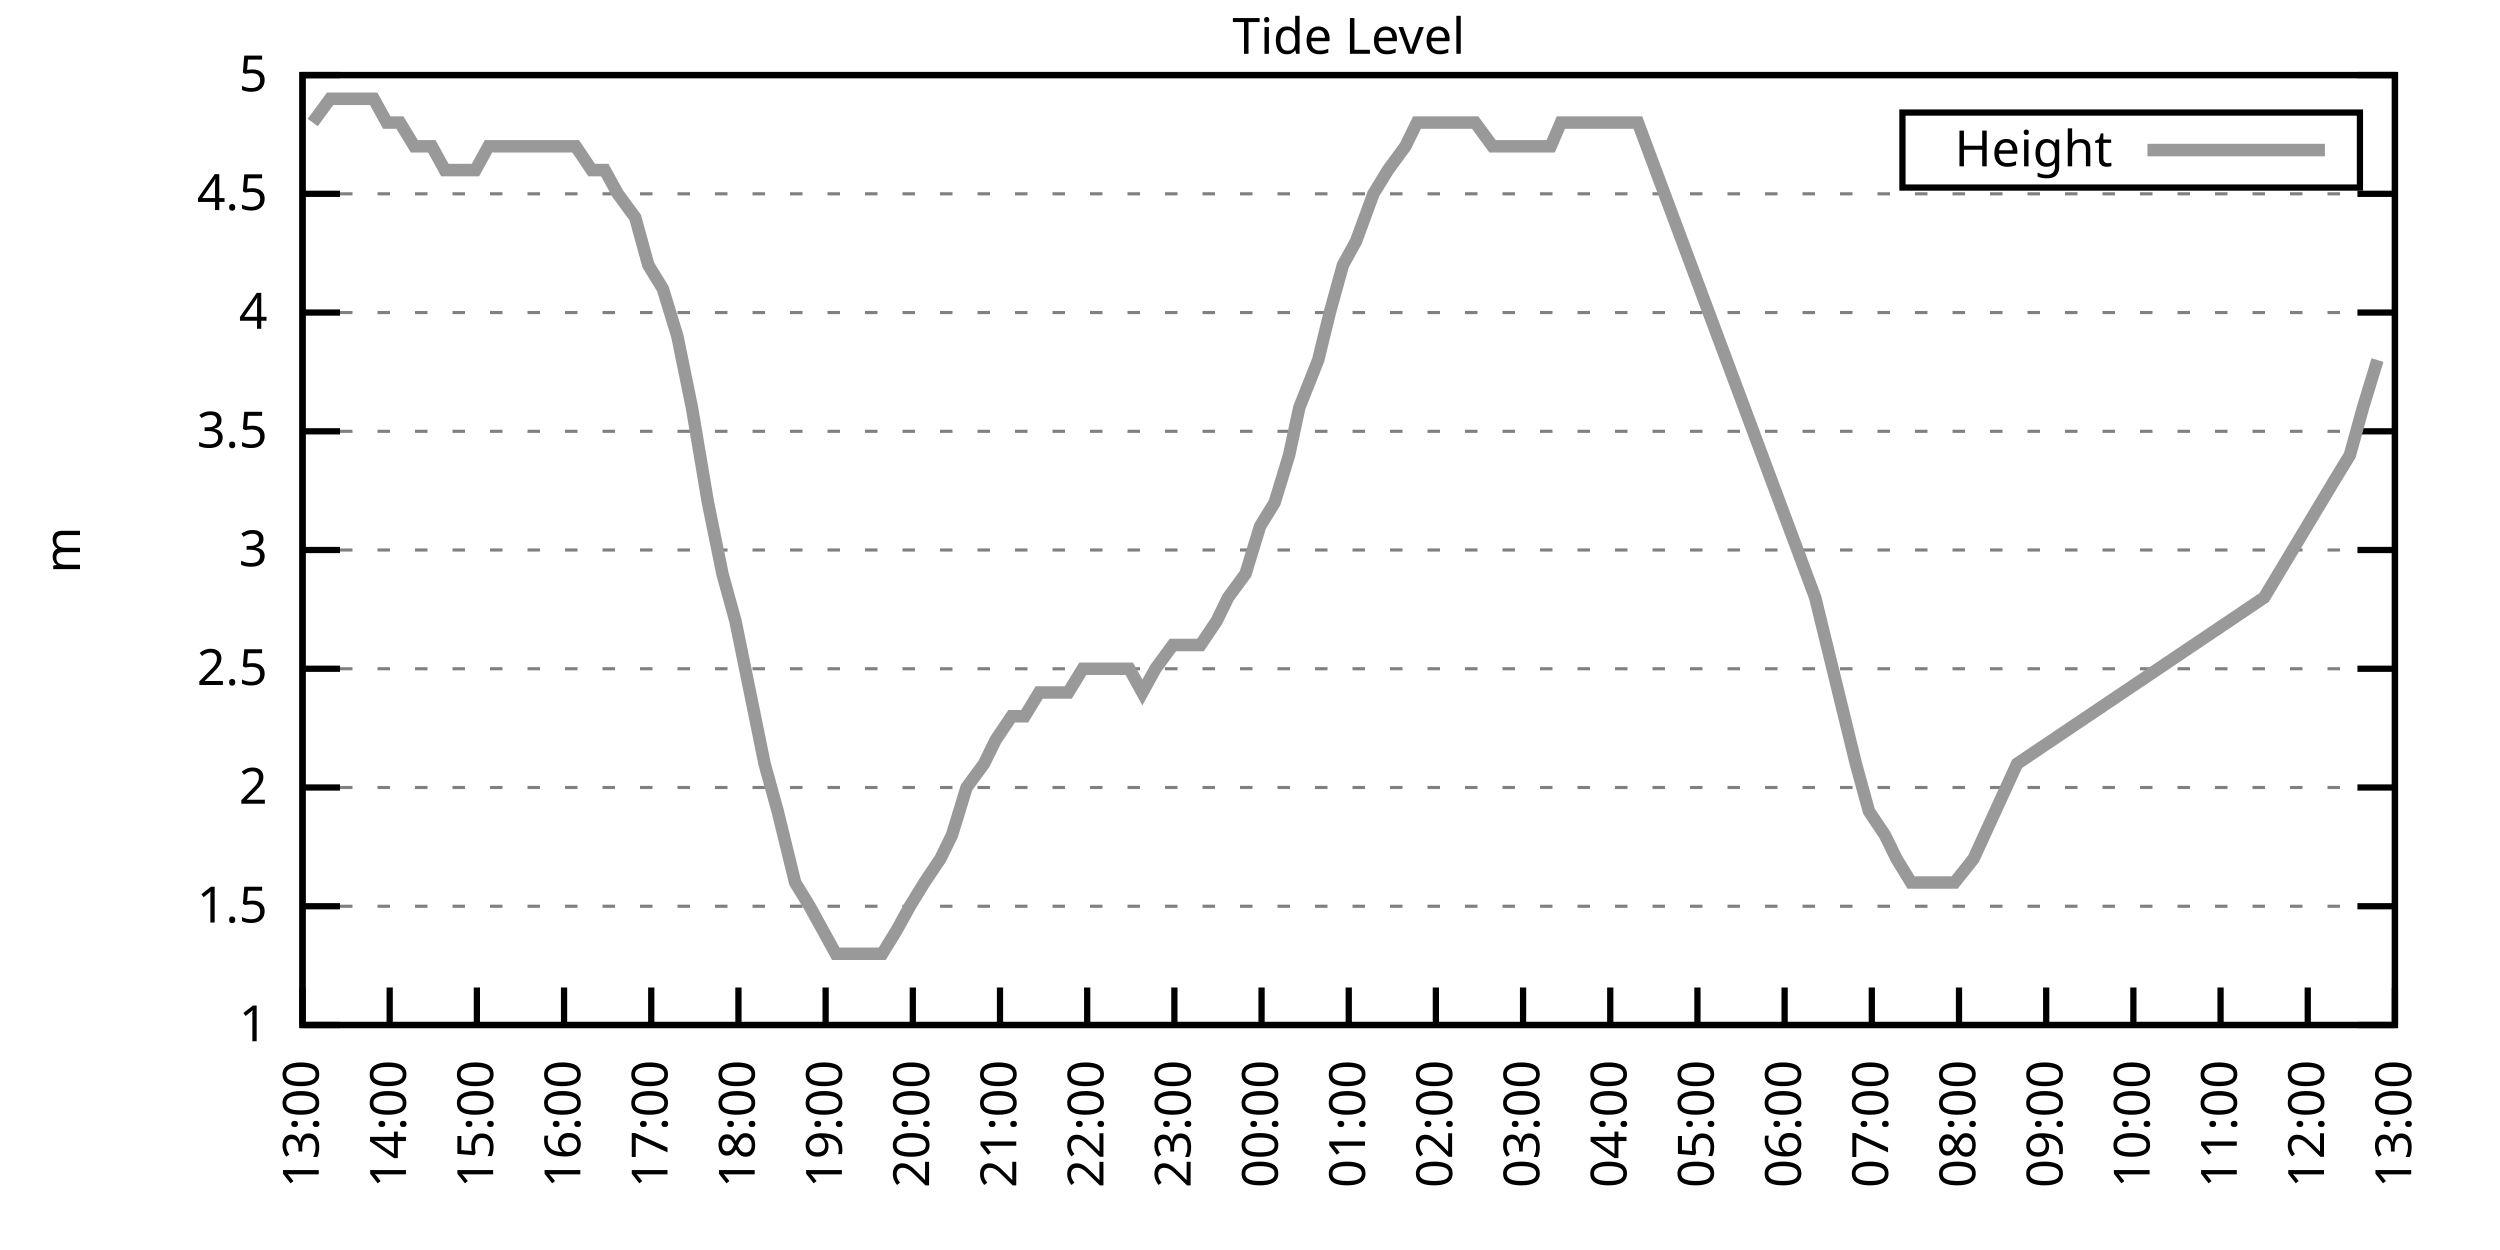
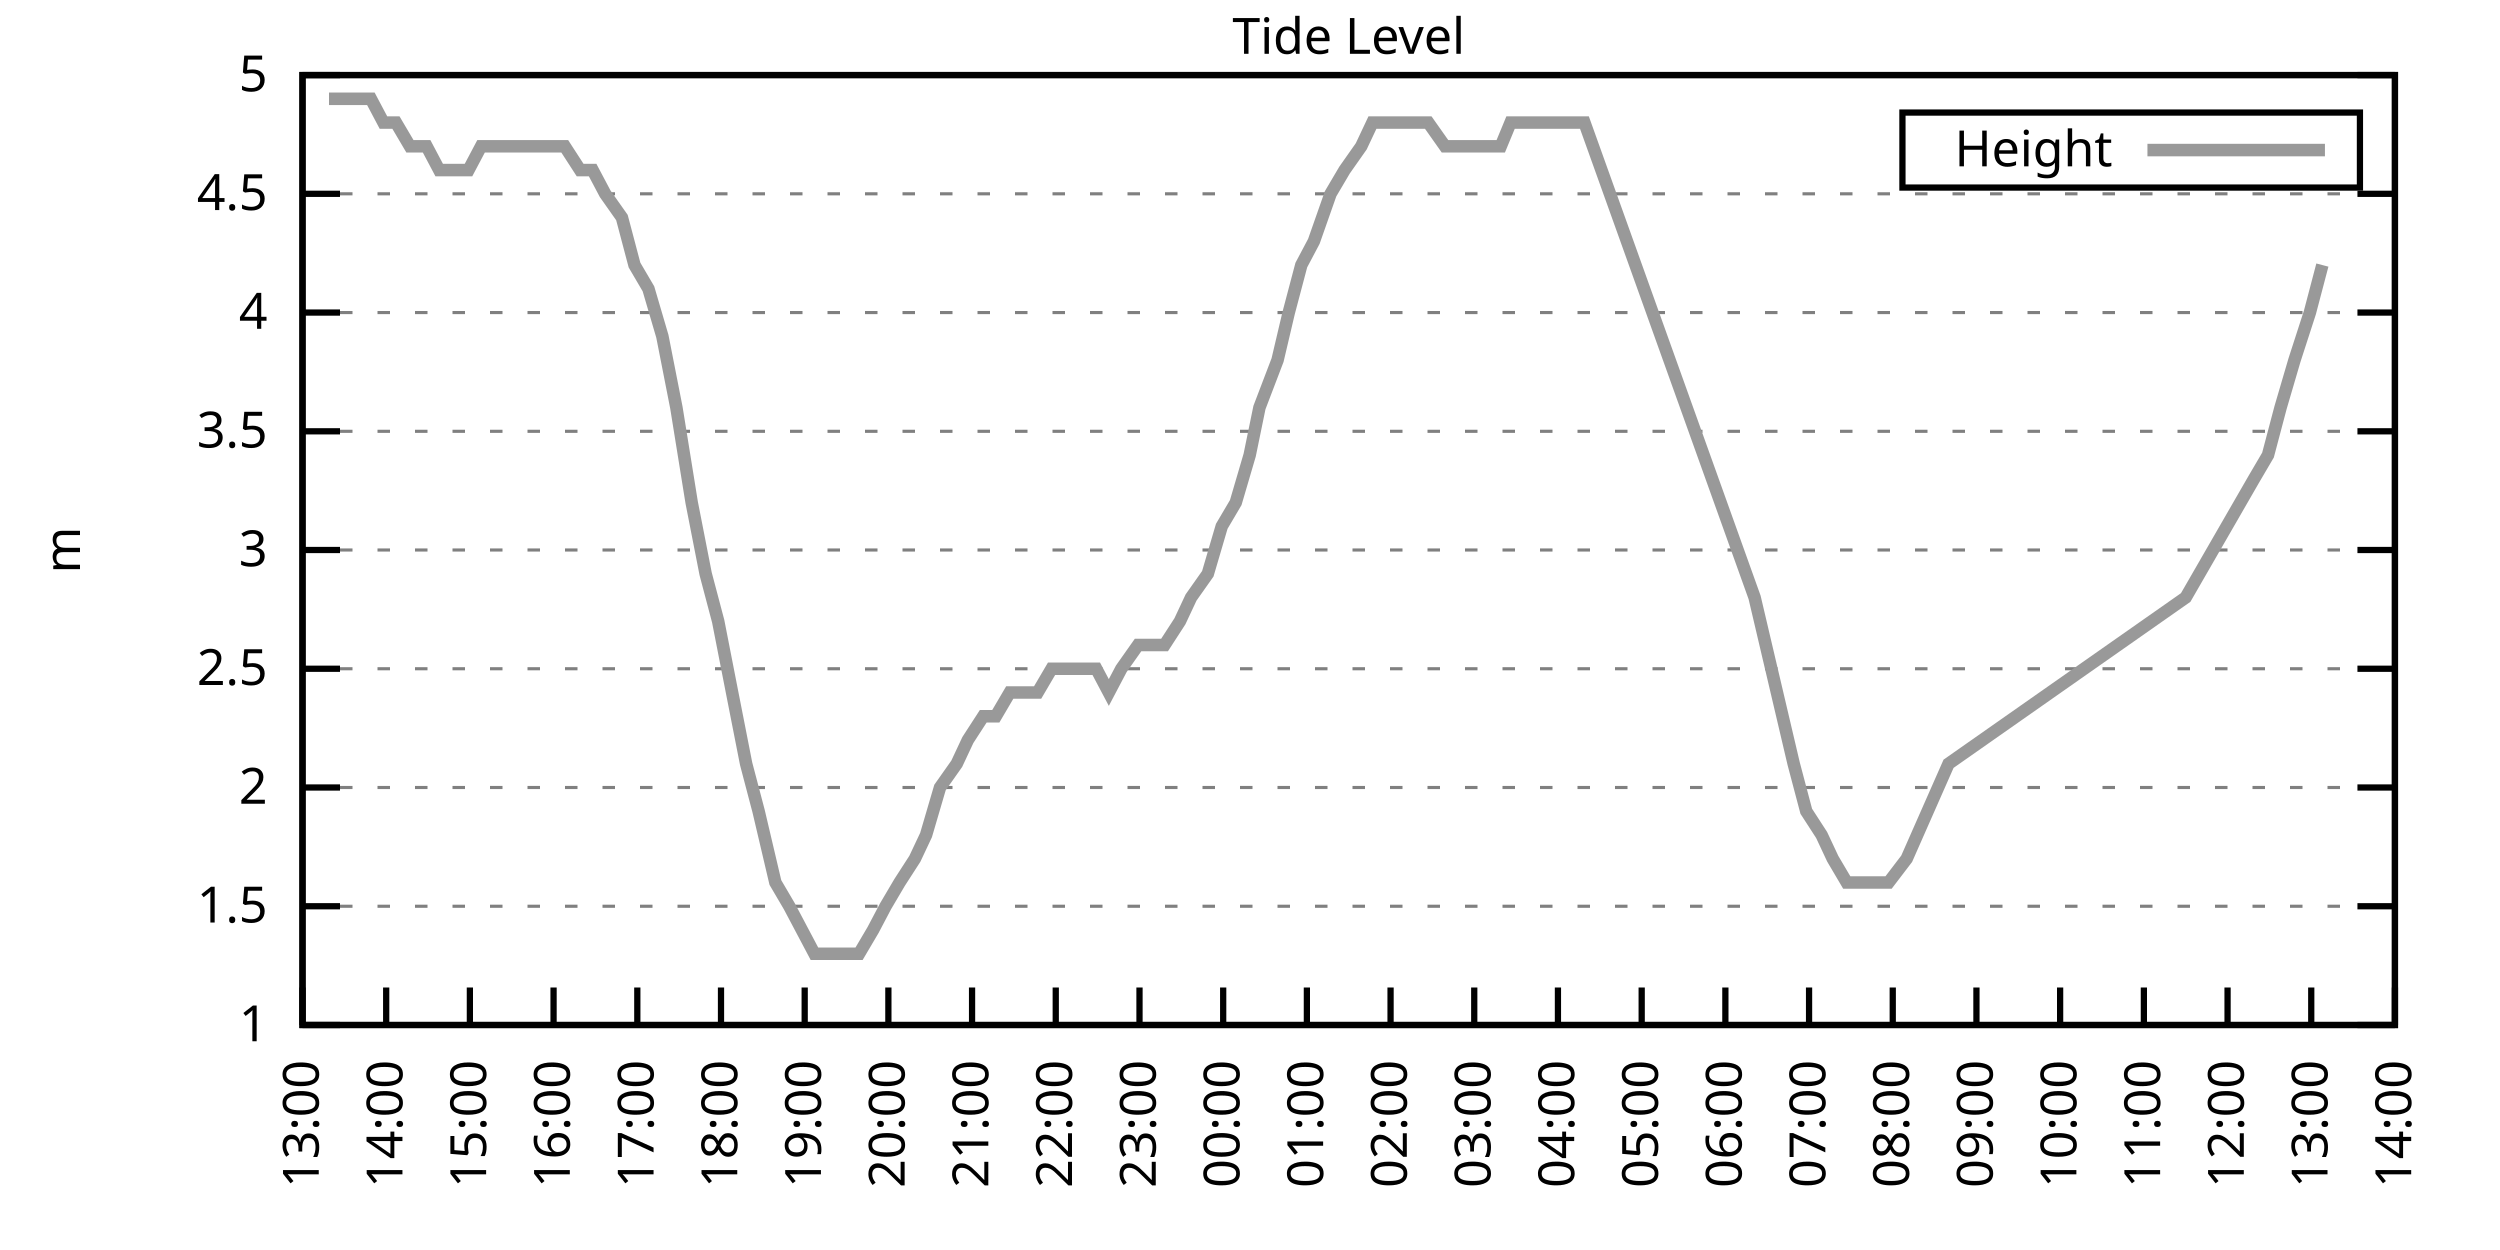
<svg xmlns="http://www.w3.org/2000/svg" xmlns:xlink="http://www.w3.org/1999/xlink" width="400" height="200" viewBox="0 0 400 200">
  <g id="gnuplot_canvas">
    <rect x="0" y="0" width="400" height="200" fill="none" />
    <defs>
      <circle id="gpDot" r="0.5" stroke-width="0.5" stroke="currentColor" />
      <path id="gpPt0" stroke-width="0.333" stroke="currentColor" d="M-1,0 h2 M0,-1 v2" />
      <path id="gpPt1" stroke-width="0.333" stroke="currentColor" d="M-1,-1 L1,1 M1,-1 L-1,1" />
      <path id="gpPt2" stroke-width="0.333" stroke="currentColor" d="M-1,0 L1,0 M0,-1 L0,1 M-1,-1 L1,1 M-1,1 L1,-1" />
      <rect id="gpPt3" stroke-width="0.333" stroke="currentColor" x="-1" y="-1" width="2" height="2" />
      <rect id="gpPt4" stroke-width="0.333" stroke="currentColor" fill="currentColor" x="-1" y="-1" width="2" height="2" />
      <circle id="gpPt5" stroke-width="0.333" stroke="currentColor" cx="0" cy="0" r="1" />
      <use xlink:href="#gpPt5" id="gpPt6" fill="currentColor" stroke="none" />
      <path id="gpPt7" stroke-width="0.333" stroke="currentColor" d="M0,-1.33 L-1.33,0.67 L1.33,0.67 z" />
      <use xlink:href="#gpPt7" id="gpPt8" fill="currentColor" stroke="none" />
      <use xlink:href="#gpPt7" id="gpPt9" stroke="currentColor" transform="rotate(180)" />
      <use xlink:href="#gpPt9" id="gpPt10" fill="currentColor" stroke="none" />
      <use xlink:href="#gpPt3" id="gpPt11" stroke="currentColor" transform="rotate(45)" />
      <use xlink:href="#gpPt11" id="gpPt12" fill="currentColor" stroke="none" />
      <path id="gpPt13" stroke-width="0.333" stroke="currentColor" d="M0,1.330 L1.265,0.411 L0.782,-1.067 L-0.782,-1.076 L-1.265,0.411 z" />
      <use xlink:href="#gpPt13" id="gpPt14" fill="currentColor" stroke="none" />
      <filter id="textbox" filterUnits="objectBoundingBox" x="0" y="0" height="1" width="1">
        <feFlood flood-color="white" flood-opacity="1" result="bgnd" />
        <feComposite in="SourceGraphic" in2="bgnd" operator="atop" />
      </filter>
      <filter id="greybox" filterUnits="objectBoundingBox" x="0" y="0" height="1" width="1">
        <feFlood flood-color="lightgrey" flood-opacity="1" result="grey" />
        <feComposite in="SourceGraphic" in2="grey" operator="atop" />
      </filter>
    </defs>
    <g fill="none" color="white" stroke="currentColor" stroke-width="1.00" stroke-linecap="butt" stroke-linejoin="miter">
</g>
    <g fill="none" color="black" stroke="currentColor" stroke-width="1.00" stroke-linecap="butt" stroke-linejoin="miter">
      <g stroke="none" shape-rendering="crispEdges">
        <polygon fill="rgb(255, 255, 255)" points="48.40,164.00 383.18,164.00 383.18,12.02 48.40,12.02 " />
      </g>
    </g>
    <g fill="none" color="black" stroke="currentColor" stroke-width="1.00" stroke-linecap="butt" stroke-linejoin="miter">
</g>
    <g fill="none" color="black" stroke="black" stroke-width="0.50" stroke-linecap="butt" stroke-linejoin="miter">
</g>
    <g fill="none" color="gray" stroke="currentColor" stroke-width="0.50" stroke-linecap="butt" stroke-linejoin="miter">
      <path stroke="gray" stroke-dasharray="2,4" class="gridline" d="M48.40,164.00 L383.19,164.00  " />
    </g>
    <g fill="none" color="gray" stroke="gray" stroke-width="1.00" stroke-linecap="butt" stroke-linejoin="miter">
</g>
    <g fill="none" color="black" stroke="currentColor" stroke-width="1.00" stroke-linecap="butt" stroke-linejoin="miter">
      <path stroke="black" d="M48.40,164.00 L54.40,164.00 M383.19,164.00 L377.19,164.00  " />
      <g transform="translate(42.80,166.60)" stroke="none" fill="black" font-family="Sans" font-size="8.00" text-anchor="end">
        <text>
          <tspan font-family="Sans"> 1</tspan>
        </text>
      </g>
    </g>
    <g fill="none" color="black" stroke="currentColor" stroke-width="1.00" stroke-linecap="butt" stroke-linejoin="miter">
</g>
    <g fill="none" color="black" stroke="black" stroke-width="0.50" stroke-linecap="butt" stroke-linejoin="miter">
</g>
    <g fill="none" color="gray" stroke="currentColor" stroke-width="0.50" stroke-linecap="butt" stroke-linejoin="miter">
      <path stroke="gray" stroke-dasharray="2,4" class="gridline" d="M48.40,145.00 L383.19,145.00  " />
    </g>
    <g fill="none" color="gray" stroke="gray" stroke-width="1.00" stroke-linecap="butt" stroke-linejoin="miter">
</g>
    <g fill="none" color="black" stroke="currentColor" stroke-width="1.00" stroke-linecap="butt" stroke-linejoin="miter">
      <path stroke="black" d="M48.40,145.00 L54.40,145.00 M383.19,145.00 L377.19,145.00  " />
      <g transform="translate(42.80,147.60)" stroke="none" fill="black" font-family="Sans" font-size="8.00" text-anchor="end">
        <text>
          <tspan font-family="Sans"> 1.5</tspan>
        </text>
      </g>
    </g>
    <g fill="none" color="black" stroke="currentColor" stroke-width="1.00" stroke-linecap="butt" stroke-linejoin="miter">
</g>
    <g fill="none" color="black" stroke="black" stroke-width="0.50" stroke-linecap="butt" stroke-linejoin="miter">
</g>
    <g fill="none" color="gray" stroke="currentColor" stroke-width="0.50" stroke-linecap="butt" stroke-linejoin="miter">
      <path stroke="gray" stroke-dasharray="2,4" class="gridline" d="M48.40,126.00 L383.19,126.00  " />
    </g>
    <g fill="none" color="gray" stroke="gray" stroke-width="1.00" stroke-linecap="butt" stroke-linejoin="miter">
</g>
    <g fill="none" color="black" stroke="currentColor" stroke-width="1.00" stroke-linecap="butt" stroke-linejoin="miter">
      <path stroke="black" d="M48.40,126.00 L54.40,126.00 M383.19,126.00 L377.19,126.00  " />
      <g transform="translate(42.80,128.60)" stroke="none" fill="black" font-family="Sans" font-size="8.00" text-anchor="end">
        <text>
          <tspan font-family="Sans"> 2</tspan>
        </text>
      </g>
    </g>
    <g fill="none" color="black" stroke="currentColor" stroke-width="1.00" stroke-linecap="butt" stroke-linejoin="miter">
</g>
    <g fill="none" color="black" stroke="black" stroke-width="0.50" stroke-linecap="butt" stroke-linejoin="miter">
</g>
    <g fill="none" color="gray" stroke="currentColor" stroke-width="0.50" stroke-linecap="butt" stroke-linejoin="miter">
      <path stroke="gray" stroke-dasharray="2,4" class="gridline" d="M48.40,107.00 L383.19,107.00  " />
    </g>
    <g fill="none" color="gray" stroke="gray" stroke-width="1.00" stroke-linecap="butt" stroke-linejoin="miter">
</g>
    <g fill="none" color="black" stroke="currentColor" stroke-width="1.00" stroke-linecap="butt" stroke-linejoin="miter">
      <path stroke="black" d="M48.40,107.00 L54.40,107.00 M383.19,107.00 L377.19,107.00  " />
      <g transform="translate(42.80,109.60)" stroke="none" fill="black" font-family="Sans" font-size="8.00" text-anchor="end">
        <text>
          <tspan font-family="Sans"> 2.5</tspan>
        </text>
      </g>
    </g>
    <g fill="none" color="black" stroke="currentColor" stroke-width="1.00" stroke-linecap="butt" stroke-linejoin="miter">
</g>
    <g fill="none" color="black" stroke="black" stroke-width="0.50" stroke-linecap="butt" stroke-linejoin="miter">
</g>
    <g fill="none" color="gray" stroke="currentColor" stroke-width="0.50" stroke-linecap="butt" stroke-linejoin="miter">
      <path stroke="gray" stroke-dasharray="2,4" class="gridline" d="M48.40,88.00 L383.19,88.00  " />
    </g>
    <g fill="none" color="gray" stroke="gray" stroke-width="1.00" stroke-linecap="butt" stroke-linejoin="miter">
</g>
    <g fill="none" color="black" stroke="currentColor" stroke-width="1.00" stroke-linecap="butt" stroke-linejoin="miter">
      <path stroke="black" d="M48.40,88.00 L54.40,88.00 M383.19,88.00 L377.19,88.00  " />
      <g transform="translate(42.80,90.60)" stroke="none" fill="black" font-family="Sans" font-size="8.00" text-anchor="end">
        <text>
          <tspan font-family="Sans"> 3</tspan>
        </text>
      </g>
    </g>
    <g fill="none" color="black" stroke="currentColor" stroke-width="1.00" stroke-linecap="butt" stroke-linejoin="miter">
</g>
    <g fill="none" color="black" stroke="black" stroke-width="0.50" stroke-linecap="butt" stroke-linejoin="miter">
</g>
    <g fill="none" color="gray" stroke="currentColor" stroke-width="0.50" stroke-linecap="butt" stroke-linejoin="miter">
      <path stroke="gray" stroke-dasharray="2,4" class="gridline" d="M48.40,69.01 L383.19,69.01  " />
    </g>
    <g fill="none" color="gray" stroke="gray" stroke-width="1.00" stroke-linecap="butt" stroke-linejoin="miter">
</g>
    <g fill="none" color="black" stroke="currentColor" stroke-width="1.00" stroke-linecap="butt" stroke-linejoin="miter">
      <path stroke="black" d="M48.40,69.01 L54.40,69.01 M383.19,69.01 L377.19,69.01  " />
      <g transform="translate(42.80,71.61)" stroke="none" fill="black" font-family="Sans" font-size="8.00" text-anchor="end">
        <text>
          <tspan font-family="Sans"> 3.5</tspan>
        </text>
      </g>
    </g>
    <g fill="none" color="black" stroke="currentColor" stroke-width="1.00" stroke-linecap="butt" stroke-linejoin="miter">
</g>
    <g fill="none" color="black" stroke="black" stroke-width="0.50" stroke-linecap="butt" stroke-linejoin="miter">
</g>
    <g fill="none" color="gray" stroke="currentColor" stroke-width="0.50" stroke-linecap="butt" stroke-linejoin="miter">
      <path stroke="gray" stroke-dasharray="2,4" class="gridline" d="M48.40,50.01 L383.19,50.01  " />
    </g>
    <g fill="none" color="gray" stroke="gray" stroke-width="1.00" stroke-linecap="butt" stroke-linejoin="miter">
</g>
    <g fill="none" color="black" stroke="currentColor" stroke-width="1.00" stroke-linecap="butt" stroke-linejoin="miter">
      <path stroke="black" d="M48.40,50.01 L54.40,50.01 M383.19,50.01 L377.19,50.01  " />
      <g transform="translate(42.80,52.61)" stroke="none" fill="black" font-family="Sans" font-size="8.00" text-anchor="end">
        <text>
          <tspan font-family="Sans"> 4</tspan>
        </text>
      </g>
    </g>
    <g fill="none" color="black" stroke="currentColor" stroke-width="1.00" stroke-linecap="butt" stroke-linejoin="miter">
</g>
    <g fill="none" color="black" stroke="black" stroke-width="0.50" stroke-linecap="butt" stroke-linejoin="miter">
</g>
    <g fill="none" color="gray" stroke="currentColor" stroke-width="0.50" stroke-linecap="butt" stroke-linejoin="miter">
      <path stroke="gray" stroke-dasharray="2,4" class="gridline" d="M48.40,31.01 L383.19,31.01  " />
    </g>
    <g fill="none" color="gray" stroke="gray" stroke-width="1.00" stroke-linecap="butt" stroke-linejoin="miter">
</g>
    <g fill="none" color="black" stroke="currentColor" stroke-width="1.00" stroke-linecap="butt" stroke-linejoin="miter">
      <path stroke="black" d="M48.40,31.01 L54.40,31.01 M383.19,31.01 L377.19,31.01  " />
      <g transform="translate(42.80,33.61)" stroke="none" fill="black" font-family="Sans" font-size="8.00" text-anchor="end">
        <text>
          <tspan font-family="Sans"> 4.5</tspan>
        </text>
      </g>
    </g>
    <g fill="none" color="black" stroke="currentColor" stroke-width="1.00" stroke-linecap="butt" stroke-linejoin="miter">
</g>
    <g fill="none" color="black" stroke="black" stroke-width="0.50" stroke-linecap="butt" stroke-linejoin="miter">
</g>
    <g fill="none" color="gray" stroke="currentColor" stroke-width="0.50" stroke-linecap="butt" stroke-linejoin="miter">
      <path stroke="gray" stroke-dasharray="2,4" class="gridline" d="M48.40,12.01 L383.19,12.01  " />
    </g>
    <g fill="none" color="gray" stroke="gray" stroke-width="1.00" stroke-linecap="butt" stroke-linejoin="miter">
</g>
    <g fill="none" color="black" stroke="currentColor" stroke-width="1.00" stroke-linecap="butt" stroke-linejoin="miter">
      <path stroke="black" d="M48.40,12.01 L54.40,12.01 M383.19,12.01 L377.19,12.01  " />
      <g transform="translate(42.80,14.61)" stroke="none" fill="black" font-family="Sans" font-size="8.00" text-anchor="end">
        <text>
          <tspan font-family="Sans"> 5</tspan>
        </text>
      </g>
    </g>
    <g fill="none" color="black" stroke="currentColor" stroke-width="1.00" stroke-linecap="butt" stroke-linejoin="miter">
      <path stroke="black" d="M48.40,164.00 L48.40,158.00  " />
      <g transform="translate(51.00,169.60) rotate(270.00)" stroke="none" fill="black" font-family="Sans" font-size="8.00" text-anchor="end">
        <text>
          <tspan font-family="Sans">13:00</tspan>
        </text>
      </g>
    </g>
    <g fill="none" color="black" stroke="currentColor" stroke-width="1.00" stroke-linecap="butt" stroke-linejoin="miter">
-       <path stroke="black" d="M62.35,164.00 L62.35,158.00  " />
-       <g transform="translate(64.95,169.60) rotate(270.00)" stroke="none" fill="black" font-family="Sans" font-size="8.00" text-anchor="end">
+       <path stroke="black" d="M61.79,164.00 L61.79,158.00  " />
+       <g transform="translate(64.39,169.60) rotate(270.00)" stroke="none" fill="black" font-family="Sans" font-size="8.00" text-anchor="end">
        <text>
          <tspan font-family="Sans">14:00</tspan>
        </text>
      </g>
    </g>
    <g fill="none" color="black" stroke="currentColor" stroke-width="1.00" stroke-linecap="butt" stroke-linejoin="miter">
-       <path stroke="black" d="M76.30,164.00 L76.30,158.00  " />
-       <g transform="translate(78.90,169.60) rotate(270.00)" stroke="none" fill="black" font-family="Sans" font-size="8.00" text-anchor="end">
+       <path stroke="black" d="M75.18,164.00 L75.18,158.00  " />
+       <g transform="translate(77.78,169.60) rotate(270.00)" stroke="none" fill="black" font-family="Sans" font-size="8.00" text-anchor="end">
        <text>
          <tspan font-family="Sans">15:00</tspan>
        </text>
      </g>
    </g>
    <g fill="none" color="black" stroke="currentColor" stroke-width="1.00" stroke-linecap="butt" stroke-linejoin="miter">
-       <path stroke="black" d="M90.25,164.00 L90.25,158.00  " />
-       <g transform="translate(92.85,169.60) rotate(270.00)" stroke="none" fill="black" font-family="Sans" font-size="8.00" text-anchor="end">
+       <path stroke="black" d="M88.57,164.00 L88.57,158.00  " />
+       <g transform="translate(91.17,169.60) rotate(270.00)" stroke="none" fill="black" font-family="Sans" font-size="8.00" text-anchor="end">
        <text>
          <tspan font-family="Sans">16:00</tspan>
        </text>
      </g>
    </g>
    <g fill="none" color="black" stroke="currentColor" stroke-width="1.00" stroke-linecap="butt" stroke-linejoin="miter">
-       <path stroke="black" d="M104.20,164.00 L104.20,158.00  " />
-       <g transform="translate(106.80,169.60) rotate(270.00)" stroke="none" fill="black" font-family="Sans" font-size="8.00" text-anchor="end">
+       <path stroke="black" d="M101.97,164.00 L101.97,158.00  " />
+       <g transform="translate(104.57,169.60) rotate(270.00)" stroke="none" fill="black" font-family="Sans" font-size="8.00" text-anchor="end">
        <text>
          <tspan font-family="Sans">17:00</tspan>
        </text>
      </g>
    </g>
    <g fill="none" color="black" stroke="currentColor" stroke-width="1.00" stroke-linecap="butt" stroke-linejoin="miter">
-       <path stroke="black" d="M118.15,164.00 L118.15,158.00  " />
-       <g transform="translate(120.75,169.60) rotate(270.00)" stroke="none" fill="black" font-family="Sans" font-size="8.00" text-anchor="end">
+       <path stroke="black" d="M115.36,164.00 L115.36,158.00  " />
+       <g transform="translate(117.96,169.60) rotate(270.00)" stroke="none" fill="black" font-family="Sans" font-size="8.00" text-anchor="end">
        <text>
          <tspan font-family="Sans">18:00</tspan>
        </text>
      </g>
    </g>
    <g fill="none" color="black" stroke="currentColor" stroke-width="1.00" stroke-linecap="butt" stroke-linejoin="miter">
-       <path stroke="black" d="M132.10,164.00 L132.10,158.00  " />
-       <g transform="translate(134.70,169.60) rotate(270.00)" stroke="none" fill="black" font-family="Sans" font-size="8.00" text-anchor="end">
+       <path stroke="black" d="M128.75,164.00 L128.75,158.00  " />
+       <g transform="translate(131.35,169.60) rotate(270.00)" stroke="none" fill="black" font-family="Sans" font-size="8.00" text-anchor="end">
        <text>
          <tspan font-family="Sans">19:00</tspan>
        </text>
      </g>
    </g>
    <g fill="none" color="black" stroke="currentColor" stroke-width="1.00" stroke-linecap="butt" stroke-linejoin="miter">
-       <path stroke="black" d="M146.05,164.00 L146.05,158.00  " />
-       <g transform="translate(148.65,169.60) rotate(270.00)" stroke="none" fill="black" font-family="Sans" font-size="8.00" text-anchor="end">
+       <path stroke="black" d="M142.14,164.00 L142.14,158.00  " />
+       <g transform="translate(144.74,169.60) rotate(270.00)" stroke="none" fill="black" font-family="Sans" font-size="8.00" text-anchor="end">
        <text>
          <tspan font-family="Sans">20:00</tspan>
        </text>
      </g>
    </g>
    <g fill="none" color="black" stroke="currentColor" stroke-width="1.00" stroke-linecap="butt" stroke-linejoin="miter">
-       <path stroke="black" d="M160.00,164.00 L160.00,158.00  " />
-       <g transform="translate(162.60,169.60) rotate(270.00)" stroke="none" fill="black" font-family="Sans" font-size="8.00" text-anchor="end">
+       <path stroke="black" d="M155.53,164.00 L155.53,158.00  " />
+       <g transform="translate(158.13,169.60) rotate(270.00)" stroke="none" fill="black" font-family="Sans" font-size="8.00" text-anchor="end">
        <text>
          <tspan font-family="Sans">21:00</tspan>
        </text>
      </g>
    </g>
    <g fill="none" color="black" stroke="currentColor" stroke-width="1.00" stroke-linecap="butt" stroke-linejoin="miter">
-       <path stroke="black" d="M173.95,164.00 L173.95,158.00  " />
-       <g transform="translate(176.55,169.60) rotate(270.00)" stroke="none" fill="black" font-family="Sans" font-size="8.00" text-anchor="end">
+       <path stroke="black" d="M168.92,164.00 L168.92,158.00  " />
+       <g transform="translate(171.52,169.60) rotate(270.00)" stroke="none" fill="black" font-family="Sans" font-size="8.00" text-anchor="end">
        <text>
          <tspan font-family="Sans">22:00</tspan>
        </text>
      </g>
    </g>
    <g fill="none" color="black" stroke="currentColor" stroke-width="1.00" stroke-linecap="butt" stroke-linejoin="miter">
-       <path stroke="black" d="M187.90,164.00 L187.90,158.00  " />
-       <g transform="translate(190.50,169.60) rotate(270.00)" stroke="none" fill="black" font-family="Sans" font-size="8.00" text-anchor="end">
+       <path stroke="black" d="M182.32,164.00 L182.32,158.00  " />
+       <g transform="translate(184.92,169.60) rotate(270.00)" stroke="none" fill="black" font-family="Sans" font-size="8.00" text-anchor="end">
        <text>
          <tspan font-family="Sans">23:00</tspan>
        </text>
      </g>
    </g>
    <g fill="none" color="black" stroke="currentColor" stroke-width="1.00" stroke-linecap="butt" stroke-linejoin="miter">
-       <path stroke="black" d="M201.85,164.00 L201.85,158.00  " />
-       <g transform="translate(204.45,169.60) rotate(270.00)" stroke="none" fill="black" font-family="Sans" font-size="8.00" text-anchor="end">
+       <path stroke="black" d="M195.71,164.00 L195.71,158.00  " />
+       <g transform="translate(198.31,169.60) rotate(270.00)" stroke="none" fill="black" font-family="Sans" font-size="8.00" text-anchor="end">
        <text>
          <tspan font-family="Sans">00:00</tspan>
        </text>
      </g>
    </g>
    <g fill="none" color="black" stroke="currentColor" stroke-width="1.00" stroke-linecap="butt" stroke-linejoin="miter">
-       <path stroke="black" d="M215.80,164.00 L215.80,158.00  " />
-       <g transform="translate(218.40,169.60) rotate(270.00)" stroke="none" fill="black" font-family="Sans" font-size="8.00" text-anchor="end">
+       <path stroke="black" d="M209.10,164.00 L209.10,158.00  " />
+       <g transform="translate(211.70,169.60) rotate(270.00)" stroke="none" fill="black" font-family="Sans" font-size="8.00" text-anchor="end">
        <text>
          <tspan font-family="Sans">01:00</tspan>
        </text>
      </g>
    </g>
    <g fill="none" color="black" stroke="currentColor" stroke-width="1.00" stroke-linecap="butt" stroke-linejoin="miter">
-       <path stroke="black" d="M229.74,164.00 L229.74,158.00  " />
-       <g transform="translate(232.34,169.60) rotate(270.00)" stroke="none" fill="black" font-family="Sans" font-size="8.00" text-anchor="end">
+       <path stroke="black" d="M222.49,164.00 L222.49,158.00  " />
+       <g transform="translate(225.09,169.60) rotate(270.00)" stroke="none" fill="black" font-family="Sans" font-size="8.00" text-anchor="end">
        <text>
          <tspan font-family="Sans">02:00</tspan>
        </text>
      </g>
    </g>
    <g fill="none" color="black" stroke="currentColor" stroke-width="1.00" stroke-linecap="butt" stroke-linejoin="miter">
-       <path stroke="black" d="M243.69,164.00 L243.69,158.00  " />
-       <g transform="translate(246.29,169.60) rotate(270.00)" stroke="none" fill="black" font-family="Sans" font-size="8.00" text-anchor="end">
+       <path stroke="black" d="M235.88,164.00 L235.88,158.00  " />
+       <g transform="translate(238.48,169.60) rotate(270.00)" stroke="none" fill="black" font-family="Sans" font-size="8.00" text-anchor="end">
        <text>
          <tspan font-family="Sans">03:00</tspan>
        </text>
      </g>
    </g>
    <g fill="none" color="black" stroke="currentColor" stroke-width="1.00" stroke-linecap="butt" stroke-linejoin="miter">
-       <path stroke="black" d="M257.64,164.00 L257.64,158.00  " />
-       <g transform="translate(260.24,169.60) rotate(270.00)" stroke="none" fill="black" font-family="Sans" font-size="8.00" text-anchor="end">
+       <path stroke="black" d="M249.27,164.00 L249.27,158.00  " />
+       <g transform="translate(251.87,169.60) rotate(270.00)" stroke="none" fill="black" font-family="Sans" font-size="8.00" text-anchor="end">
        <text>
          <tspan font-family="Sans">04:00</tspan>
        </text>
      </g>
    </g>
    <g fill="none" color="black" stroke="currentColor" stroke-width="1.00" stroke-linecap="butt" stroke-linejoin="miter">
-       <path stroke="black" d="M271.59,164.00 L271.59,158.00  " />
-       <g transform="translate(274.19,169.60) rotate(270.00)" stroke="none" fill="black" font-family="Sans" font-size="8.00" text-anchor="end">
+       <path stroke="black" d="M262.67,164.00 L262.67,158.00  " />
+       <g transform="translate(265.27,169.60) rotate(270.00)" stroke="none" fill="black" font-family="Sans" font-size="8.00" text-anchor="end">
        <text>
          <tspan font-family="Sans">05:00</tspan>
        </text>
      </g>
    </g>
    <g fill="none" color="black" stroke="currentColor" stroke-width="1.00" stroke-linecap="butt" stroke-linejoin="miter">
-       <path stroke="black" d="M285.54,164.00 L285.54,158.00  " />
-       <g transform="translate(288.14,169.60) rotate(270.00)" stroke="none" fill="black" font-family="Sans" font-size="8.00" text-anchor="end">
+       <path stroke="black" d="M276.06,164.00 L276.06,158.00  " />
+       <g transform="translate(278.66,169.60) rotate(270.00)" stroke="none" fill="black" font-family="Sans" font-size="8.00" text-anchor="end">
        <text>
          <tspan font-family="Sans">06:00</tspan>
        </text>
      </g>
    </g>
    <g fill="none" color="black" stroke="currentColor" stroke-width="1.00" stroke-linecap="butt" stroke-linejoin="miter">
-       <path stroke="black" d="M299.49,164.00 L299.49,158.00  " />
-       <g transform="translate(302.09,169.60) rotate(270.00)" stroke="none" fill="black" font-family="Sans" font-size="8.00" text-anchor="end">
+       <path stroke="black" d="M289.45,164.00 L289.45,158.00  " />
+       <g transform="translate(292.05,169.60) rotate(270.00)" stroke="none" fill="black" font-family="Sans" font-size="8.00" text-anchor="end">
        <text>
          <tspan font-family="Sans">07:00</tspan>
        </text>
      </g>
    </g>
    <g fill="none" color="black" stroke="currentColor" stroke-width="1.00" stroke-linecap="butt" stroke-linejoin="miter">
-       <path stroke="black" d="M313.44,164.00 L313.44,158.00  " />
-       <g transform="translate(316.04,169.60) rotate(270.00)" stroke="none" fill="black" font-family="Sans" font-size="8.00" text-anchor="end">
+       <path stroke="black" d="M302.84,164.00 L302.84,158.00  " />
+       <g transform="translate(305.44,169.60) rotate(270.00)" stroke="none" fill="black" font-family="Sans" font-size="8.00" text-anchor="end">
        <text>
          <tspan font-family="Sans">08:00</tspan>
        </text>
      </g>
    </g>
    <g fill="none" color="black" stroke="currentColor" stroke-width="1.00" stroke-linecap="butt" stroke-linejoin="miter">
-       <path stroke="black" d="M327.39,164.00 L327.39,158.00  " />
-       <g transform="translate(329.99,169.60) rotate(270.00)" stroke="none" fill="black" font-family="Sans" font-size="8.00" text-anchor="end">
+       <path stroke="black" d="M316.23,164.00 L316.23,158.00  " />
+       <g transform="translate(318.83,169.60) rotate(270.00)" stroke="none" fill="black" font-family="Sans" font-size="8.00" text-anchor="end">
        <text>
          <tspan font-family="Sans">09:00</tspan>
        </text>
      </g>
    </g>
    <g fill="none" color="black" stroke="currentColor" stroke-width="1.00" stroke-linecap="butt" stroke-linejoin="miter">
-       <path stroke="black" d="M341.34,164.00 L341.34,158.00  " />
-       <g transform="translate(343.94,169.60) rotate(270.00)" stroke="none" fill="black" font-family="Sans" font-size="8.00" text-anchor="end">
+       <path stroke="black" d="M329.62,164.00 L329.62,158.00  " />
+       <g transform="translate(332.22,169.60) rotate(270.00)" stroke="none" fill="black" font-family="Sans" font-size="8.00" text-anchor="end">
        <text>
          <tspan font-family="Sans">10:00</tspan>
        </text>
      </g>
    </g>
    <g fill="none" color="black" stroke="currentColor" stroke-width="1.00" stroke-linecap="butt" stroke-linejoin="miter">
-       <path stroke="black" d="M355.29,164.00 L355.29,158.00  " />
-       <g transform="translate(357.89,169.60) rotate(270.00)" stroke="none" fill="black" font-family="Sans" font-size="8.00" text-anchor="end">
+       <path stroke="black" d="M343.02,164.00 L343.02,158.00  " />
+       <g transform="translate(345.62,169.60) rotate(270.00)" stroke="none" fill="black" font-family="Sans" font-size="8.00" text-anchor="end">
        <text>
          <tspan font-family="Sans">11:00</tspan>
        </text>
      </g>
    </g>
    <g fill="none" color="black" stroke="currentColor" stroke-width="1.00" stroke-linecap="butt" stroke-linejoin="miter">
-       <path stroke="black" d="M369.24,164.00 L369.24,158.00  " />
-       <g transform="translate(371.84,169.60) rotate(270.00)" stroke="none" fill="black" font-family="Sans" font-size="8.00" text-anchor="end">
+       <path stroke="black" d="M356.41,164.00 L356.41,158.00  " />
+       <g transform="translate(359.01,169.60) rotate(270.00)" stroke="none" fill="black" font-family="Sans" font-size="8.00" text-anchor="end">
        <text>
          <tspan font-family="Sans">12:00</tspan>
+         </text>
+       </g>
+     </g>
+     <g fill="none" color="black" stroke="currentColor" stroke-width="1.00" stroke-linecap="butt" stroke-linejoin="miter">
+       <path stroke="black" d="M369.80,164.00 L369.80,158.00  " />
+       <g transform="translate(372.40,169.60) rotate(270.00)" stroke="none" fill="black" font-family="Sans" font-size="8.00" text-anchor="end">
+         <text>
+           <tspan font-family="Sans">13:00</tspan>
        </text>
      </g>
    </g>
    <g fill="none" color="black" stroke="currentColor" stroke-width="1.00" stroke-linecap="butt" stroke-linejoin="miter">
      <path stroke="black" d="M383.19,164.00 L383.19,158.00  " />
      <g transform="translate(385.79,169.60) rotate(270.00)" stroke="none" fill="black" font-family="Sans" font-size="8.00" text-anchor="end">
        <text>
-           <tspan font-family="Sans">13:00</tspan>
+           <tspan font-family="Sans">14:00</tspan>
        </text>
      </g>
    </g>
    <g fill="none" color="black" stroke="currentColor" stroke-width="1.00" stroke-linecap="butt" stroke-linejoin="miter">
</g>
    <g fill="none" color="black" stroke="currentColor" stroke-width="1.00" stroke-linecap="butt" stroke-linejoin="miter">
      <path stroke="black" d="M48.40,12.01 L48.40,164.00 L383.19,164.00 L383.19,12.01 L48.40,12.01 Z  " />
    </g>
    <g fill="none" color="black" stroke="currentColor" stroke-width="1.00" stroke-linecap="butt" stroke-linejoin="miter">
</g>
    <g fill="none" color="black" stroke="currentColor" stroke-width="1.00" stroke-linecap="butt" stroke-linejoin="miter">
      <path stroke="black" d="M304.39,30.01 L304.39,18.01 L377.59,18.01 L377.59,30.01 L304.39,30.01 Z  " />
    </g>
    <g id="Tide_level_plot_1">
      <g fill="none" color="white" stroke="black" stroke-width="2.00" stroke-linecap="butt" stroke-linejoin="miter">
</g>
      <g fill="none" color="black" stroke="currentColor" stroke-width="2.00" stroke-linecap="butt" stroke-linejoin="miter">
        <g transform="translate(337.99,26.61)" stroke="none" fill="black" font-family="Sans" font-size="8.00" text-anchor="end">
          <text>
            <tspan font-family="Sans">Height</tspan>
          </text>
        </g>
      </g>
      <g fill="none" color="black" stroke="currentColor" stroke-width="2.00" stroke-linecap="butt" stroke-linejoin="miter">
-         <path stroke="rgb(153, 153, 153)" d="M343.59,24.01 L371.99,24.01 M50.03,19.61 L52.82,15.81 L55.14,15.81 L57.23,15.81 L59.79,15.81 L61.88,19.61   L63.98,19.61 L66.30,23.41 L69.09,23.41 L71.18,27.21 L73.74,27.21 L76.07,27.21 L78.16,23.41 L80.25,23.41   L82.58,23.41 L85.37,23.41 L87.46,23.41 L89.55,23.41 L92.11,23.41 L94.67,27.21 L96.76,27.21 L98.85,31.01   L101.64,34.81 L103.73,42.41 L106.06,46.21 L108.38,53.81 L110.71,65.21 L113.27,80.41 L115.59,91.80 L117.68,99.40   L120.01,110.80 L122.33,122.20 L124.43,129.80 L127.22,141.20 L129.54,145.00 L131.63,148.80 L133.72,152.60 L136.51,152.60   L138.61,152.60 L141.16,152.60 L143.49,148.80 L145.58,145.00 L147.91,141.20 L150.46,137.40 L152.32,133.60 L154.65,126.00   L157.44,122.20 L159.30,118.40 L161.86,114.60 L163.95,114.60 L166.27,110.80 L169.06,110.80 L170.92,110.80 L173.25,107.00   L175.57,107.00 L178.13,107.00 L180.69,107.00 L182.78,110.80 L184.87,107.00 L187.66,103.20 L189.99,103.20 L192.08,103.20   L194.64,99.40 L196.50,95.60 L199.29,91.80 L201.61,84.21 L203.94,80.41 L206.26,72.81 L207.89,65.21 L210.91,57.61   L212.77,50.01 L214.87,42.41 L216.96,38.61 L219.75,31.01 L222.07,27.21 L224.86,23.41 L226.72,19.61 L229.28,19.61   L231.60,19.61 L234.16,19.61 L236.02,19.61 L238.81,23.41 L241.14,23.41 L243.00,23.41 L245.55,23.41 L248.11,23.41   L249.74,19.61 L262.06,19.61 L290.43,95.60 L296.94,122.20 L299.03,129.80 L301.58,133.60 L303.44,137.40 L305.77,141.20   L308.56,141.20 L310.65,141.20 L312.74,141.20 L315.77,137.40 L322.74,122.20 L362.27,95.60 L373.66,76.61 L375.98,72.81   L378.08,65.21 L380.40,57.61  " />
+         <path stroke="rgb(153, 153, 153)" d="M343.59,24.01 L371.99,24.01 M52.64,15.81 L54.87,15.81 L56.88,15.81 L59.34,15.81 L61.35,19.61 L63.35,19.61   L65.59,23.41 L68.26,23.41 L70.27,27.21 L72.73,27.21 L74.96,27.21 L76.97,23.41 L78.98,23.41 L81.21,23.41   L83.89,23.41 L85.90,23.41 L87.91,23.41 L90.36,23.41 L92.82,27.21 L94.82,27.21 L96.83,31.01 L99.51,34.81   L101.52,42.41 L103.75,46.21 L105.98,53.81 L108.22,65.21 L110.67,80.41 L112.90,91.80 L114.91,99.40 L117.14,110.80   L119.38,122.20 L121.38,129.80 L124.06,141.20 L126.29,145.00 L128.30,148.80 L130.31,152.60 L132.99,152.60 L135.00,152.60   L137.45,152.60 L139.69,148.80 L141.69,145.00 L143.93,141.20 L146.38,137.40 L148.17,133.60 L150.40,126.00 L153.08,122.20   L154.86,118.40 L157.32,114.60 L159.33,114.60 L161.56,110.80 L164.24,110.80 L166.02,110.80 L168.25,107.00 L170.49,107.00   L172.94,107.00 L175.40,107.00 L177.41,110.80 L179.41,107.00 L182.09,103.20 L184.32,103.20 L186.33,103.20 L188.79,99.40   L190.57,95.60 L193.25,91.80 L195.48,84.21 L197.72,80.41 L199.95,72.81 L201.51,65.21 L204.41,57.61 L206.20,50.01   L208.21,42.41 L210.22,38.61 L212.89,31.01 L215.13,27.21 L217.80,23.41 L219.59,19.61 L222.04,19.61 L224.28,19.61   L226.73,19.61 L228.52,19.61 L231.20,23.41 L233.43,23.41 L235.21,23.41 L237.67,23.41 L240.12,23.41 L241.69,19.61   L253.51,19.61 L280.74,95.60 L286.99,122.20 L289.00,129.80 L291.46,133.60 L293.24,137.40 L295.48,141.20 L298.15,141.20   L300.16,141.20 L302.17,141.20 L305.07,137.40 L311.77,122.20 L349.71,95.60 L360.65,76.61 L362.88,72.81 L364.89,65.21   L367.12,57.61 L369.58,50.01 L371.58,42.41  " />
      </g>
    </g>
    <g fill="none" color="black" stroke="currentColor" stroke-width="2.00" stroke-linecap="butt" stroke-linejoin="miter">
</g>
    <g fill="none" color="black" stroke="black" stroke-width="1.00" stroke-linecap="butt" stroke-linejoin="miter">
</g>
    <g fill="none" color="black" stroke="currentColor" stroke-width="1.00" stroke-linecap="butt" stroke-linejoin="miter">
      <path stroke="black" d="M48.40,12.01 L48.40,164.00 L383.19,164.00 L383.19,12.01 L48.40,12.01 Z  " />
      <g transform="translate(12.80,88.01) rotate(270.00)" stroke="none" fill="black" font-family="Sans" font-size="8.00" text-anchor="middle">
        <text>
          <tspan font-family="Sans">m</tspan>
        </text>
      </g>
    </g>
    <g fill="none" color="black" stroke="currentColor" stroke-width="1.00" stroke-linecap="butt" stroke-linejoin="miter">
</g>
    <g fill="none" color="black" stroke="currentColor" stroke-width="1.00" stroke-linecap="butt" stroke-linejoin="miter">
      <g transform="translate(215.79,8.61)" stroke="none" fill="black" font-family="Sans" font-size="8.00" text-anchor="middle">
        <text>
          <tspan font-family="Sans">Tide Level</tspan>
        </text>
      </g>
    </g>
    <g fill="none" color="black" stroke="currentColor" stroke-width="1.00" stroke-linecap="butt" stroke-linejoin="miter">
</g>
  </g>
</svg>
